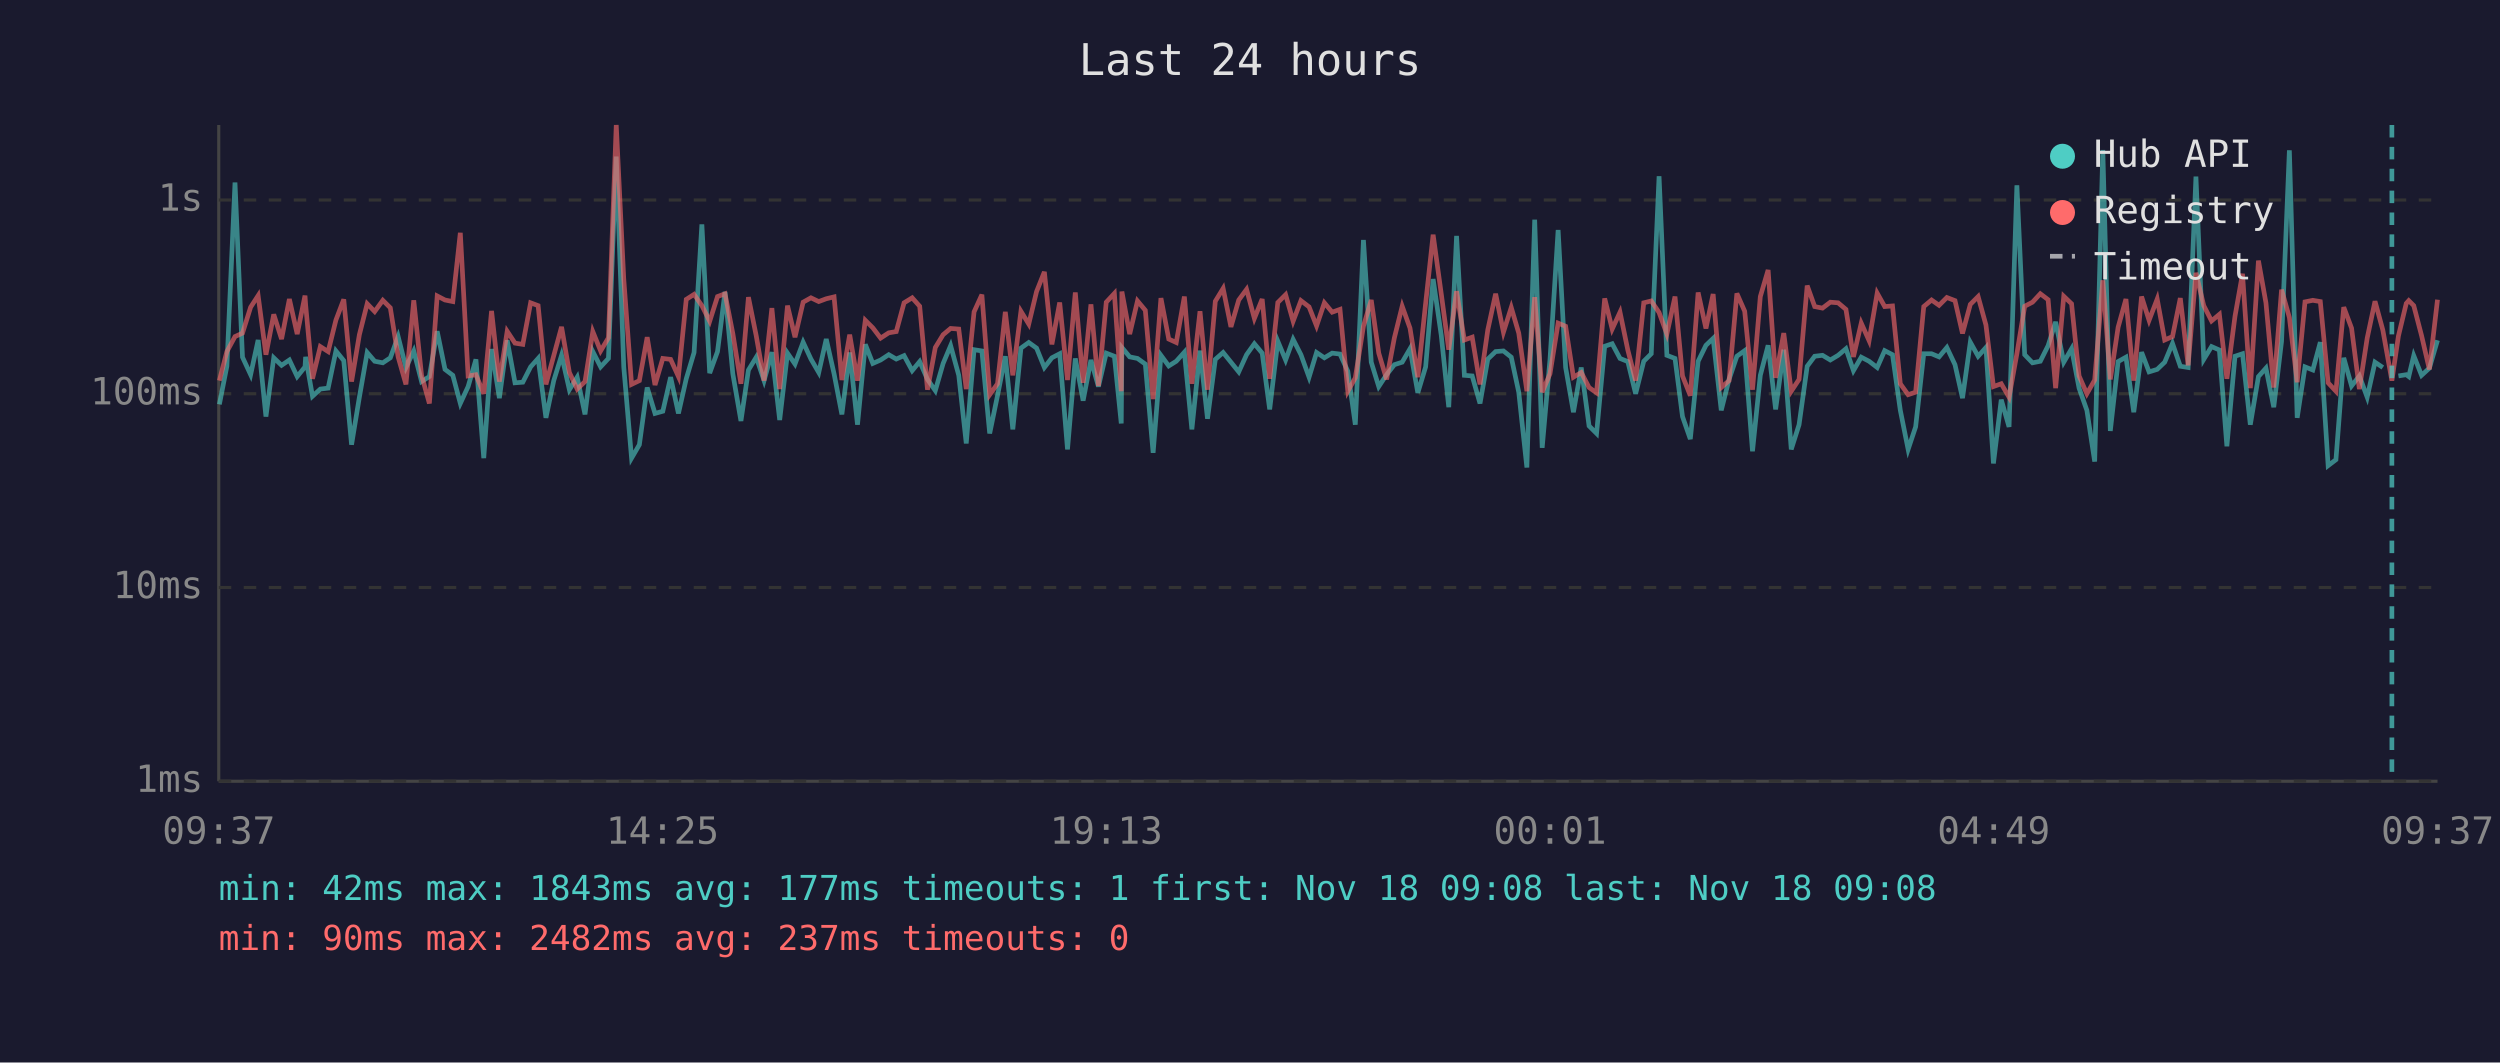
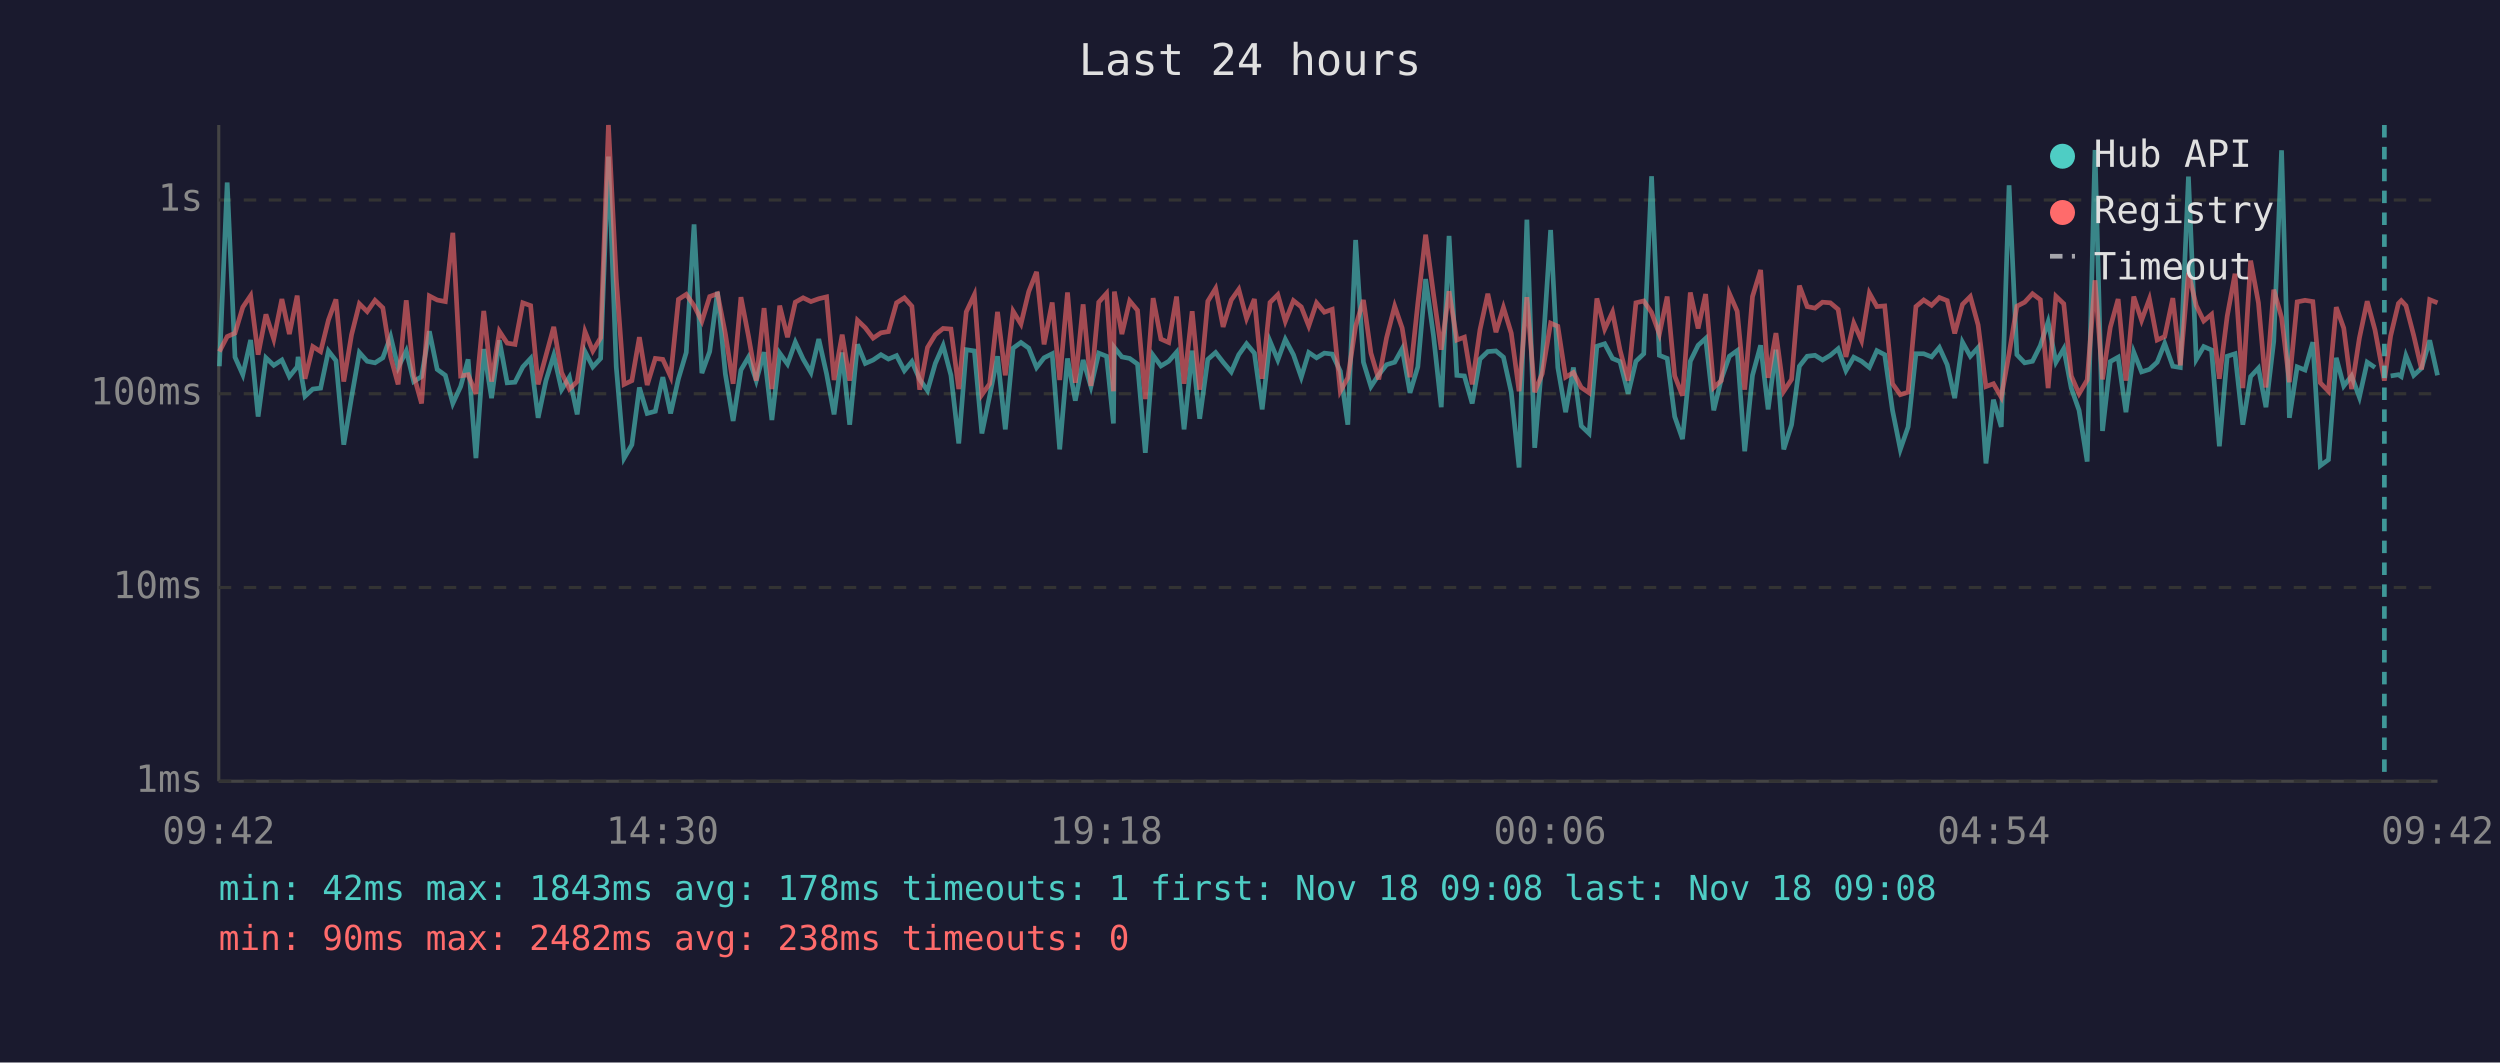
<svg xmlns="http://www.w3.org/2000/svg" viewBox="0 0 800 340" font-family="monospace" font-size="12">
  <rect width="800" height="340" fill="#1a1a2e" />
  <text x="400" y="24" fill="#e0e0e0" font-size="14" text-anchor="middle">Last 24 hours</text>
  <line x1="70" y1="40" x2="70" y2="250" stroke="#444" stroke-width="1" />
  <line x1="70" y1="250" x2="780" y2="250" stroke="#444" stroke-width="1" />
  <line x1="70" y1="250" x2="780" y2="250" stroke="#333" stroke-width="1" stroke-dasharray="4" />
  <text x="65" y="250" fill="#888" text-anchor="end" dominant-baseline="middle">1ms</text>
  <line x1="70" y1="188" x2="780" y2="188" stroke="#333" stroke-width="1" stroke-dasharray="4" />
  <text x="65" y="188" fill="#888" text-anchor="end" dominant-baseline="middle">10ms</text>
  <line x1="70" y1="126" x2="780" y2="126" stroke="#333" stroke-width="1" stroke-dasharray="4" />
  <text x="65" y="126" fill="#888" text-anchor="end" dominant-baseline="middle">100ms</text>
  <line x1="70" y1="64" x2="780" y2="64" stroke="#333" stroke-width="1" stroke-dasharray="4" />
  <text x="65" y="64" fill="#888" text-anchor="end" dominant-baseline="middle">1s</text>
-   <text x="70" y="270" fill="#888" text-anchor="middle">09:37</text>
-   <text x="212" y="270" fill="#888" text-anchor="middle">14:25</text>
-   <text x="354" y="270" fill="#888" text-anchor="middle">19:13</text>
-   <text x="496" y="270" fill="#888" text-anchor="middle">00:01</text>
-   <text x="638" y="270" fill="#888" text-anchor="middle">04:49</text>
-   <text x="780" y="270" fill="#888" text-anchor="middle">09:37</text>
-   <polyline points="70.2,129.4 72.6,117.2 75.2,58.4 77.6,114.3 80.2,119.9 82.6,108.8 85.1,133.3 87.6,114.5 90.1,116.9 92.6,115.2 95.1,120.5 97.6,117.4 97.8,114.2 100.0,126.8 102.5,124.5 105.0,124.2 107.5,112.3 110.0,115.4 112.5,142.3 115.0,127.1 117.5,112.8 119.9,115.6 122.5,116.1 124.9,114.5 127.4,107.7 129.9,117.6 132.4,112.3 134.9,122.1 137.4,120.5 139.9,106.0 142.4,118.2 144.9,120.1 147.3,129.1 149.8,123.7 152.3,115.0 154.8,146.6 157.3,111.7 159.8,127.4 162.3,108.9 164.8,122.5 167.3,122.3 169.8,117.4 172.2,114.7 174.7,133.7 177.2,121.8 179.7,113.7 182.2,124.7 184.7,120.7 187.2,132.6 189.7,112.5 192.2,117.4 194.7,114.7 197.2,50.1 199.6,117.4 202.1,146.6 204.6,142.3 207.1,124.0 209.6,132.3 212.1,131.6 214.6,120.7 217.1,132.3 219.6,121.2 222.1,112.8 224.6,71.8 227.1,119.4 229.6,112.5 232.0,93.4 234.5,119.6 237.1,134.7 239.5,118.4 242.0,114.3 244.5,121.8 247.0,112.7 249.5,134.4 252.0,113.0 254.4,116.5 257.0,109.5 259.5,114.9 262.0,119.2 264.4,108.5 266.9,119.6 269.4,132.6 271.9,112.8 274.4,135.9 276.9,110.2 279.3,116.3 281.8,115.2 284.4,113.5 286.8,114.9 289.3,113.8 291.9,118.6 294.3,115.7 296.8,121.4 299.3,125.0 301.8,116.3 304.2,110.6 306.8,120.1 309.2,141.9 311.7,111.9 314.2,112.3 316.7,138.7 319.2,126.6 321.7,114.0 324.1,137.4 326.7,111.4 329.2,109.6 331.7,111.4 334.2,117.6 336.6,114.5 339.1,113.2 341.6,143.8 344.1,114.7 346.6,128.2 349.1,115.2 351.5,123.7 354.0,113.0 356.6,114.0 358.8,135.5 359.0,111.2 361.5,114.2 364.0,114.7 366.5,116.5 369.0,144.9 371.5,113.7 374.0,117.1 376.4,115.6 379.0,112.7 381.4,137.4 384.0,112.2 386.4,134.0 388.9,115.0 391.4,112.8 393.9,115.9 396.4,119.0 398.9,113.5 401.4,110.0 403.9,113.0 406.3,131.0 408.9,109.2 411.4,115.2 413.8,108.6 416.3,113.5 418.9,120.7 421.3,112.8 423.8,114.5 426.3,113.0 428.8,113.3 431.3,118.8 433.7,135.9 436.3,76.8 438.8,115.9 441.2,123.7 443.7,119.9 446.2,116.7 448.7,115.9 451.2,111.6 453.7,125.7 456.2,117.4 458.6,89.3 461.2,107.3 463.6,130.3 466.1,75.5 468.6,120.1 471.1,120.3 473.6,129.1 476.1,114.9 478.6,112.5 481.1,112.3 483.6,114.3 486.0,125.5 488.6,149.6 491.1,70.3 493.5,143.3 496.0,115.0 498.6,73.6 501.0,117.6 503.5,131.9 506.0,117.6 508.5,136.3 510.9,138.7 513.5,110.8 515.9,110.0 518.4,114.7 520.9,115.7 523.4,126.0 526.0,115.6 528.4,113.2 530.9,56.4 533.4,113.7 536.0,114.7 538.4,133.3 540.9,140.5 543.4,115.6 545.9,110.5 548.2,108.3 550.8,131.3 553.3,121.4 555.8,114.0 558.3,112.2 560.8,144.4 563.3,120.1 565.8,110.5 568.2,131.0 570.8,111.9 573.2,143.8 575.7,135.9 578.3,117.2 580.7,114.0 583.2,113.7 585.7,115.2 588.2,113.7 590.7,111.6 593.1,118.6 595.6,114.3 598.1,115.6 600.7,117.6 603.1,112.2 605.6,113.5 608.1,131.3 610.6,143.8 613.0,136.6 615.6,113.2 618.1,113.2 620.5,114.2 623.0,111.2 625.6,116.7 628.0,127.4 630.5,109.5 633.0,114.0 635.5,111.2 637.9,148.3 640.4,127.9 642.9,136.6 645.4,59.3 647.9,113.5 650.4,116.1 652.9,115.6 655.4,110.6 657.8,103.0 660.4,115.9 662.9,111.6 665.3,124.2 667.8,131.3 670.3,147.7 672.9,48.0 675.3,137.9 677.8,115.7 680.3,114.3 682.8,131.9 685.3,112.7 687.7,119.0 690.3,118.2 692.7,115.9 695.2,109.9 697.7,117.2 700.2,117.6 702.7,56.5 705.2,115.0 707.7,110.9 710.2,112.0 712.6,142.8 715.2,114.0 717.6,113.2 720.1,135.9 722.7,120.5 725.1,117.8 727.6,130.3 730.1,109.2 732.6,48.1 735.1,133.7 737.6,117.4 740.1,118.4 742.5,109.5 745.0,149.0 747.5,147.1 750.0,114.5 752.5,123.5 755.0,120.3 757.5,127.1 760.0,115.9 762.5,117.6" fill="none" stroke="#4ecdc4" stroke-width="1.5" opacity="0.6" />
-   <polyline points="767.5,120.3 770.0,119.9 770.8,120.5 772.4,113.8 774.9,120.1 777.4,117.8 780.0,108.9" fill="none" stroke="#4ecdc4" stroke-width="1.5" opacity="0.6" />
-   <polyline points="70.2,121.8 72.6,112.5 75.2,107.7 77.6,106.6 80.2,98.3 82.6,94.6 85.1,113.5 87.6,100.6 90.1,108.5 92.6,95.7 95.1,106.9 97.6,94.6 97.8,97.5 100.0,121.2 102.5,110.9 105.0,112.5 107.5,102.4 110.0,95.8 112.5,122.1 115.0,107.1 117.5,97.2 119.9,99.7 122.5,96.1 124.9,98.5 127.4,114.2 129.9,123.0 132.4,96.1 134.9,120.1 137.4,129.1 139.9,94.7 142.4,96.0 144.9,96.5 147.3,74.5 149.8,120.3 152.3,119.9 154.8,126.0 157.3,99.5 159.8,122.1 162.3,106.0 164.8,109.8 167.3,110.2 169.8,96.9 172.2,97.8 174.7,123.0 177.2,113.8 179.7,104.6 182.2,119.2 184.7,124.5 187.2,122.1 189.7,106.1 192.2,112.3 194.7,108.1 197.2,40.0 199.6,89.2 202.1,123.0 204.6,121.8 207.1,107.9 209.6,123.2 212.1,114.7 214.6,115.0 217.1,120.5 219.6,95.8 222.1,94.2 224.6,97.8 227.1,102.8 229.6,94.9 232.0,94.0 234.5,106.7 237.1,122.8 239.5,95.1 242.0,107.5 244.5,121.8 247.0,98.6 249.5,124.5 252.0,97.8 254.4,107.9 257.0,96.7 259.5,95.3 262.0,96.5 264.4,95.6 266.9,95.0 269.4,121.6 271.9,107.1 274.4,121.8 276.9,102.5 279.3,104.9 281.8,108.2 284.4,106.5 286.8,106.1 289.3,96.9 291.9,95.3 294.3,98.0 296.8,124.7 299.3,111.2 301.8,107.1 304.2,105.1 306.8,105.3 309.2,124.5 311.7,99.8 314.2,94.3 316.7,126.3 319.2,122.8 321.7,99.8 324.1,120.1 326.7,99.6 329.2,103.7 331.7,93.3 334.2,87.0 336.6,110.2 339.1,96.8 341.6,121.6 344.1,93.6 346.6,122.5 349.1,97.4 351.5,123.5 354.0,96.7 356.6,93.9 358.8,125.2 359.0,93.3 361.5,106.9 364.0,96.3 366.5,99.3 369.0,127.7 371.5,95.4 374.0,108.5 376.4,109.6 379.0,94.9 381.4,122.8 384.0,99.6 386.4,124.7 388.9,96.4 391.4,92.3 393.9,104.6 396.4,96.0 398.9,92.6 401.4,101.9 403.9,95.7 406.3,121.2 408.9,96.8 411.4,94.3 413.8,102.8 416.3,96.2 418.9,98.2 421.3,104.3 423.8,96.9 426.3,99.9 428.8,99.0 431.3,125.2 433.7,120.9 436.3,104.4 438.8,96.0 441.2,113.0 443.7,121.4 446.2,108.1 448.7,98.0 451.2,105.0 453.7,120.7 456.2,97.1 458.6,75.1 461.2,94.0 463.6,111.9 466.1,93.2 468.6,108.8 471.1,107.9 473.6,123.0 476.1,105.5 478.6,94.0 481.1,106.3 483.6,98.4 486.0,106.6 488.6,125.2 491.1,95.1 493.5,125.5 496.0,119.6 498.6,103.4 501.0,104.4 503.5,120.7 506.0,119.2 508.5,124.0 510.9,125.7 513.5,95.5 515.9,105.3 518.4,99.9 520.9,112.0 523.4,121.8 526.0,96.9 528.4,96.3 530.9,100.0 533.4,106.9 536.0,94.9 538.4,120.3 540.9,126.6 543.4,93.6 545.9,105.1 548.2,94.1 550.8,124.0 553.3,121.8 555.8,93.9 558.3,99.6 560.8,124.7 563.3,94.9 565.8,86.4 568.2,120.9 570.8,106.6 573.2,125.2 575.7,121.4 578.3,91.4 580.7,98.1 583.2,98.6 585.7,96.7 588.2,96.9 590.7,99.0 593.1,114.2 595.6,103.4 598.1,109.0 600.7,93.8 603.1,98.1 605.6,97.9 608.1,122.8 610.6,126.3 613.0,125.5 615.6,98.1 618.1,96.0 620.5,97.7 623.0,95.2 625.6,96.2 628.0,106.7 630.5,97.4 633.0,94.9 635.5,104.0 637.9,123.7 640.4,122.8 642.9,127.1 645.4,113.2 647.9,98.0 650.4,96.7 652.9,94.0 655.4,95.9 657.8,124.2 660.4,94.8 662.9,97.2 665.3,120.3 667.8,126.0 670.3,121.6 672.9,89.7 675.3,121.4 677.8,104.7 680.3,95.7 682.8,121.8 685.3,94.9 687.7,102.5 690.3,95.7 692.7,108.8 695.2,107.7 697.7,95.4 700.2,116.9 702.7,87.3 705.2,97.8 707.7,102.7 710.2,100.6 712.6,121.2 715.2,101.2 717.6,87.6 720.1,124.2 722.7,83.4 725.1,96.9 727.6,124.0 730.1,92.7 732.6,101.6 735.1,122.3 737.6,96.6 740.1,96.1 742.5,96.5 745.0,122.5 747.5,125.2 750.0,98.3 752.5,105.0 755.0,124.5 757.5,108.2 760.0,96.4 762.5,105.6 765.4,121.8 767.5,107.5 770.0,97.1 770.8,96.2 772.4,97.8 774.9,107.4 777.4,118.2 780.0,95.9" fill="none" stroke="#ff6b6b" stroke-width="1.5" opacity="0.6" />
-   <line x1="765.4" y1="40" x2="765.4" y2="250" stroke="#4ecdc4" stroke-width="1.5" stroke-dasharray="4,3" opacity="0.7" />
+   <text x="70" y="270" fill="#888" text-anchor="middle">09:42</text>
+   <text x="212" y="270" fill="#888" text-anchor="middle">14:30</text>
+   <text x="354" y="270" fill="#888" text-anchor="middle">19:18</text>
+   <text x="496" y="270" fill="#888" text-anchor="middle">00:06</text>
+   <text x="638" y="270" fill="#888" text-anchor="middle">04:54</text>
+   <text x="780" y="270" fill="#888" text-anchor="middle">09:42</text>
+   <polyline points="70.2,117.2 72.7,58.4 75.2,114.3 77.7,119.9 80.2,108.8 82.6,133.3 85.1,114.5 87.6,116.9 90.2,115.2 92.6,120.5 95.1,117.4 95.4,114.2 97.6,126.8 100.1,124.5 102.6,124.2 105.1,112.3 107.5,115.4 110.0,142.3 112.5,127.1 115.0,112.8 117.5,115.6 120.0,116.1 122.5,114.5 125.0,107.7 127.4,117.6 130.0,112.3 132.4,122.1 134.9,120.5 137.4,106.0 139.9,118.2 142.5,120.1 144.9,129.1 147.4,123.7 149.8,115.0 152.3,146.6 154.8,111.7 157.3,127.4 159.8,108.9 162.3,122.5 164.8,122.3 167.3,117.4 169.8,114.7 172.2,133.7 174.7,121.8 177.2,113.7 179.7,124.7 182.2,120.7 184.7,132.6 187.2,112.5 189.7,117.4 192.2,114.7 194.7,50.1 197.2,117.4 199.7,146.6 202.2,142.3 204.6,124.0 207.1,132.3 209.7,131.6 212.1,120.7 214.6,132.3 217.1,121.2 219.6,112.8 222.1,71.8 224.6,119.4 227.1,112.5 229.6,93.4 232.1,119.6 234.6,134.7 237.1,118.4 239.5,114.3 242.0,121.8 244.5,112.7 247.0,134.4 249.5,113.0 252.0,116.5 254.5,109.5 257.0,114.9 259.5,119.2 262.0,108.5 264.5,119.6 266.9,132.6 269.5,112.8 271.9,135.9 274.4,110.2 276.9,116.3 279.4,115.2 281.9,113.5 284.3,114.9 286.9,113.8 289.4,118.6 291.8,115.7 294.3,121.4 296.8,125.0 299.3,116.3 301.8,110.6 304.3,120.1 306.8,141.9 309.2,111.9 311.8,112.3 314.2,138.7 316.7,126.6 319.2,114.0 321.7,137.4 324.2,111.4 326.7,109.6 329.2,111.4 331.7,117.6 334.1,114.5 336.7,113.2 339.1,143.8 341.6,114.7 344.1,128.2 346.6,115.2 349.1,123.7 351.6,113.0 354.1,114.0 356.3,135.5 356.6,111.2 359.0,114.2 361.5,114.7 364.0,116.5 366.5,144.9 369.0,113.7 371.5,117.1 374.0,115.6 376.5,112.7 378.9,137.4 381.5,112.2 383.9,134.0 386.5,115.0 389.0,112.8 391.4,115.9 394.0,119.0 396.4,113.5 398.9,110.0 401.4,113.0 403.9,131.0 406.4,109.2 408.9,115.2 411.3,108.6 413.9,113.5 416.4,120.7 418.8,112.8 421.3,114.5 423.8,113.0 426.3,113.3 428.9,118.8 431.3,135.9 433.8,76.8 436.3,115.9 438.7,123.7 441.2,119.9 443.7,116.7 446.3,115.9 448.7,111.6 451.2,125.7 453.7,117.4 456.2,89.3 458.7,107.3 461.2,130.3 463.7,75.5 466.2,120.1 468.6,120.3 471.1,129.1 473.6,114.9 476.1,112.5 478.7,112.3 481.1,114.3 483.6,125.5 486.1,149.6 488.6,70.3 491.1,143.3 493.5,115.0 496.2,73.6 498.5,117.6 501.0,131.9 503.5,117.6 506.0,136.3 508.5,138.7 511.0,110.8 513.5,110.0 516.0,114.7 518.4,115.7 521.0,126.0 523.5,115.6 526.0,113.2 528.5,56.4 531.0,113.7 533.5,114.7 535.9,133.3 538.4,140.5 540.9,115.6 543.4,110.5 545.8,108.3 548.4,131.3 550.8,121.4 553.4,114.0 555.9,112.2 558.3,144.4 560.8,120.1 563.4,110.5 565.8,131.0 568.3,111.9 570.8,143.8 573.3,135.9 575.8,117.2 578.3,114.0 580.8,113.7 583.2,115.2 585.7,113.7 588.2,111.6 590.7,118.6 593.2,114.3 595.7,115.6 598.2,117.6 600.6,112.2 603.1,113.5 605.6,131.3 608.1,143.8 610.6,136.6 613.1,113.2 615.6,113.2 618.1,114.2 620.6,111.2 623.1,116.7 625.5,127.4 628.0,109.5 630.5,114.0 633.0,111.2 635.5,148.3 637.9,127.9 640.4,136.6 642.9,59.3 645.4,113.5 647.9,116.1 650.4,115.6 652.9,110.6 655.4,103.0 657.9,115.9 660.4,111.6 662.8,124.2 665.3,131.3 667.9,147.7 670.4,48.0 672.8,137.9 675.3,115.7 677.8,114.3 680.3,131.9 682.8,112.7 685.3,119.0 687.8,118.2 690.3,115.9 692.7,109.9 695.3,117.2 697.7,117.6 700.3,56.5 702.8,115.0 705.2,110.9 707.7,112.0 710.2,142.8 712.7,114.0 715.2,113.2 717.7,135.9 720.2,120.5 722.7,117.8 725.1,130.3 727.6,109.2 730.1,48.1 732.6,133.7 735.1,117.4 737.6,118.4 740.1,109.5 742.5,149.0 745.1,147.1 747.6,114.5 750.0,123.5 752.5,120.3 755.0,127.1 757.5,115.9 760.0,117.6" fill="none" stroke="#4ecdc4" stroke-width="1.5" opacity="0.6" />
+   <polyline points="765.0,120.3 767.5,119.9 768.4,120.5 769.9,113.8 772.4,120.1 774.9,117.8 777.5,108.9 780.0,120.1" fill="none" stroke="#4ecdc4" stroke-width="1.5" opacity="0.6" />
+   <polyline points="70.2,112.5 72.7,107.7 75.2,106.6 77.7,98.3 80.2,94.6 82.6,113.5 85.1,100.6 87.6,108.5 90.2,95.7 92.6,106.9 95.1,94.6 95.4,97.5 97.6,121.2 100.1,110.9 102.6,112.5 105.1,102.4 107.5,95.8 110.0,122.1 112.5,107.1 115.0,97.2 117.5,99.7 120.0,96.1 122.5,98.5 125.0,114.2 127.4,123.0 130.0,96.1 132.4,120.1 134.9,129.1 137.4,94.7 139.9,96.0 142.5,96.5 144.9,74.5 147.4,120.3 149.8,119.9 152.3,126.0 154.8,99.5 157.3,122.1 159.8,106.0 162.3,109.8 164.8,110.2 167.3,96.9 169.8,97.8 172.2,123.0 174.7,113.8 177.2,104.6 179.7,119.2 182.2,124.5 184.7,122.1 187.2,106.1 189.7,112.3 192.2,108.1 194.7,40.0 197.2,89.2 199.7,123.0 202.2,121.8 204.6,107.9 207.1,123.2 209.7,114.7 212.1,115.0 214.6,120.5 217.1,95.8 219.6,94.2 222.1,97.8 224.6,102.8 227.1,94.9 229.6,94.0 232.1,106.7 234.6,122.8 237.1,95.1 239.5,107.5 242.0,121.8 244.5,98.6 247.0,124.5 249.5,97.8 252.0,107.9 254.5,96.7 257.0,95.3 259.5,96.5 262.0,95.6 264.5,95.0 266.9,121.6 269.5,107.1 271.9,121.8 274.4,102.5 276.9,104.9 279.4,108.2 281.9,106.5 284.3,106.1 286.9,96.9 289.4,95.3 291.8,98.0 294.3,124.7 296.8,111.2 299.3,107.1 301.8,105.1 304.3,105.3 306.8,124.5 309.2,99.8 311.8,94.3 314.2,126.3 316.7,122.8 319.2,99.8 321.7,120.1 324.2,99.6 326.7,103.7 329.2,93.3 331.7,87.0 334.1,110.2 336.7,96.8 339.1,121.6 341.6,93.6 344.1,122.5 346.6,97.4 349.1,123.5 351.6,96.7 354.1,93.9 356.3,125.2 356.6,93.3 359.0,106.9 361.5,96.3 364.0,99.3 366.5,127.7 369.0,95.4 371.5,108.5 374.0,109.6 376.5,94.9 378.9,122.8 381.5,99.6 383.9,124.7 386.5,96.4 389.0,92.3 391.4,104.6 394.0,96.0 396.4,92.6 398.9,101.9 401.4,95.7 403.9,121.2 406.4,96.8 408.9,94.3 411.3,102.8 413.9,96.2 416.4,98.2 418.8,104.3 421.3,96.9 423.8,99.9 426.3,99.0 428.9,125.2 431.3,120.9 433.8,104.4 436.3,96.0 438.7,113.0 441.2,121.4 443.7,108.1 446.3,98.0 448.7,105.0 451.2,120.7 453.7,97.1 456.2,75.1 458.7,94.0 461.2,111.9 463.7,93.2 466.2,108.8 468.6,107.9 471.1,123.0 473.6,105.5 476.1,94.0 478.7,106.3 481.1,98.4 483.6,106.6 486.1,125.2 488.6,95.1 491.1,125.5 493.5,119.6 496.2,103.4 498.5,104.4 501.0,120.7 503.5,119.2 506.0,124.0 508.5,125.7 511.0,95.5 513.5,105.3 516.0,99.9 518.4,112.0 521.0,121.8 523.5,96.9 526.0,96.3 528.5,100.0 531.0,106.9 533.5,94.9 535.9,120.3 538.4,126.6 540.9,93.6 543.4,105.1 545.8,94.1 548.4,124.0 550.8,121.8 553.4,93.9 555.9,99.6 558.3,124.7 560.8,94.9 563.4,86.4 565.8,120.9 568.3,106.6 570.8,125.2 573.3,121.4 575.8,91.4 578.3,98.1 580.8,98.6 583.2,96.7 585.7,96.9 588.2,99.0 590.7,114.2 593.2,103.4 595.7,109.0 598.2,93.8 600.6,98.1 603.1,97.9 605.6,122.8 608.1,126.3 610.6,125.5 613.1,98.1 615.6,96.0 618.1,97.7 620.6,95.2 623.1,96.2 625.5,106.7 628.0,97.4 630.5,94.9 633.0,104.0 635.5,123.7 637.9,122.8 640.4,127.1 642.9,113.2 645.4,98.0 647.9,96.7 650.4,94.0 652.9,95.9 655.4,124.2 657.9,94.8 660.4,97.2 662.8,120.3 665.3,126.0 667.9,121.6 670.4,89.7 672.8,121.4 675.3,104.7 677.8,95.7 680.3,121.8 682.8,94.9 685.3,102.5 687.8,95.7 690.3,108.8 692.7,107.7 695.3,95.4 697.7,116.9 700.3,87.3 702.8,97.8 705.2,102.7 707.7,100.6 710.2,121.2 712.7,101.2 715.2,87.6 717.7,124.2 720.2,83.4 722.7,96.9 725.1,124.0 727.6,92.7 730.1,101.6 732.6,122.3 735.1,96.6 737.6,96.1 740.1,96.5 742.5,122.5 745.1,125.2 747.6,98.3 750.0,105.0 752.5,124.5 755.0,108.2 757.5,96.4 760.0,105.6 763.0,121.8 765.0,107.5 767.5,97.1 768.4,96.2 769.9,97.8 772.4,107.4 774.9,118.2 777.5,95.9 780.0,96.9" fill="none" stroke="#ff6b6b" stroke-width="1.5" opacity="0.6" />
+   <line x1="763.0" y1="40" x2="763.0" y2="250" stroke="#4ecdc4" stroke-width="1.5" stroke-dasharray="4,3" opacity="0.7" />
  <circle cx="660" cy="50" r="4" fill="#4ecdc4" />
  <text x="670" y="50" fill="#e0e0e0" dominant-baseline="middle">Hub API</text>
  <circle cx="660" cy="68" r="4" fill="#ff6b6b" />
  <text x="670" y="68" fill="#e0e0e0" dominant-baseline="middle">Registry</text>
  <line x1="656" y1="82" x2="664" y2="82" stroke="#e0e0e0" stroke-width="1.5" stroke-dasharray="4,3" opacity="0.7" />
  <text x="670" y="86" fill="#e0e0e0" dominant-baseline="middle">Timeout</text>
-   <text x="70" y="288" fill="#4ecdc4" font-size="11">min: 42ms  max: 1843ms  avg: 177ms  timeouts: 1  first: Nov 18 09:08  last: Nov 18 09:08</text>
-   <text x="70" y="304" fill="#ff6b6b" font-size="11">min: 90ms  max: 2482ms  avg: 237ms  timeouts: 0</text>
+   <text x="70" y="288" fill="#4ecdc4" font-size="11">min: 42ms  max: 1843ms  avg: 178ms  timeouts: 1  first: Nov 18 09:08  last: Nov 18 09:08</text>
+   <text x="70" y="304" fill="#ff6b6b" font-size="11">min: 90ms  max: 2482ms  avg: 238ms  timeouts: 0</text>
</svg>
